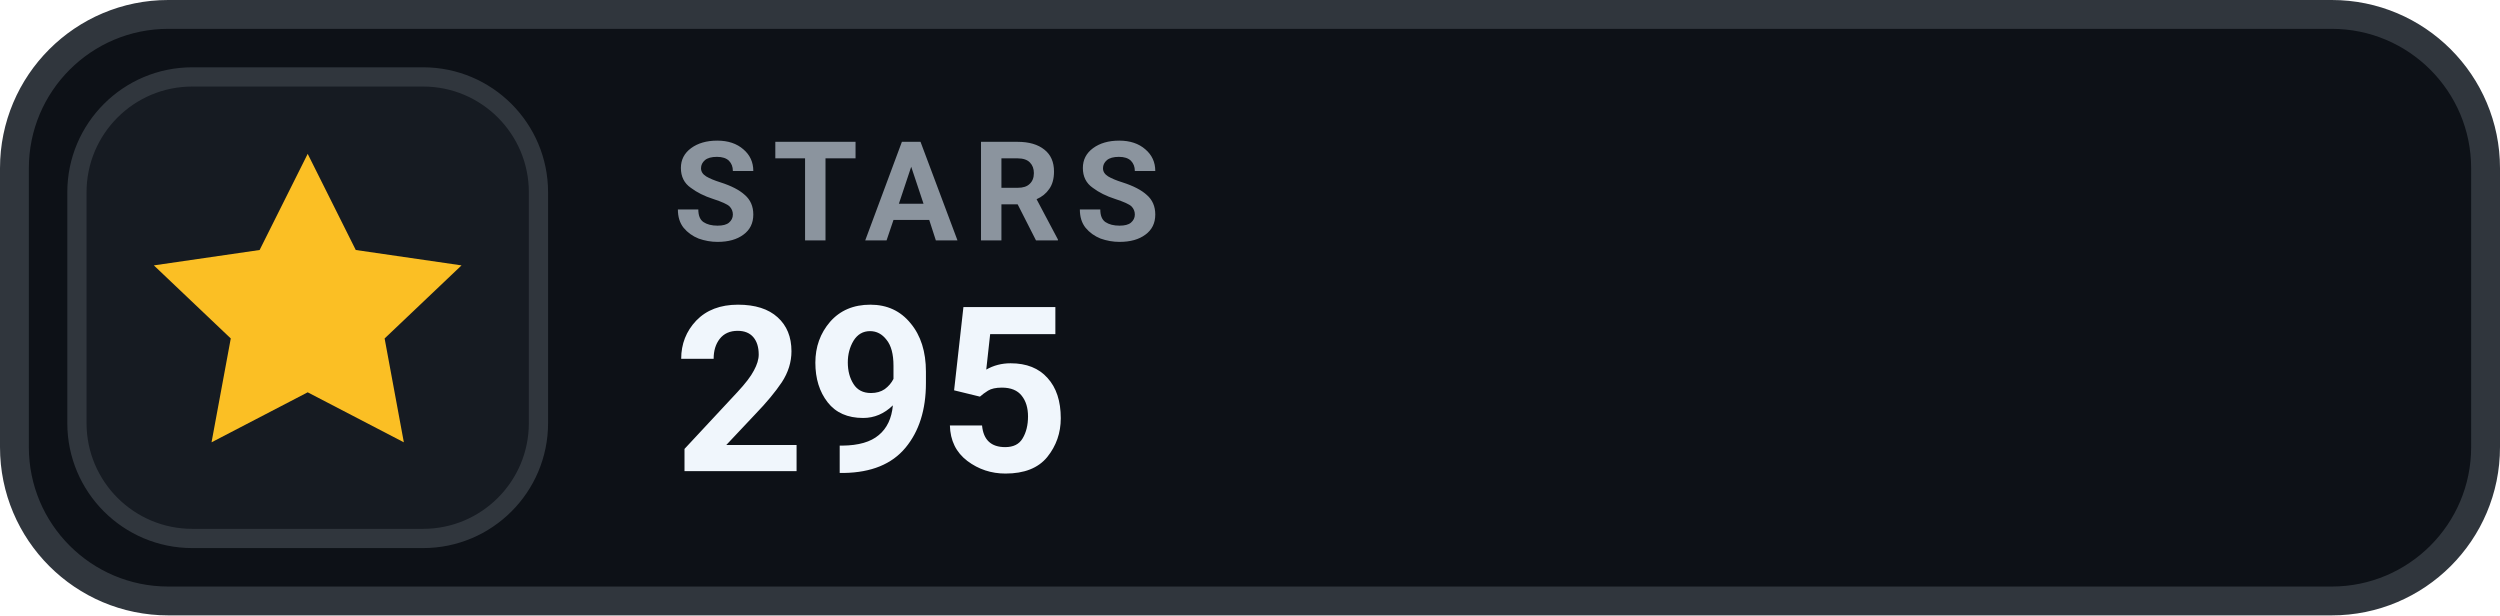
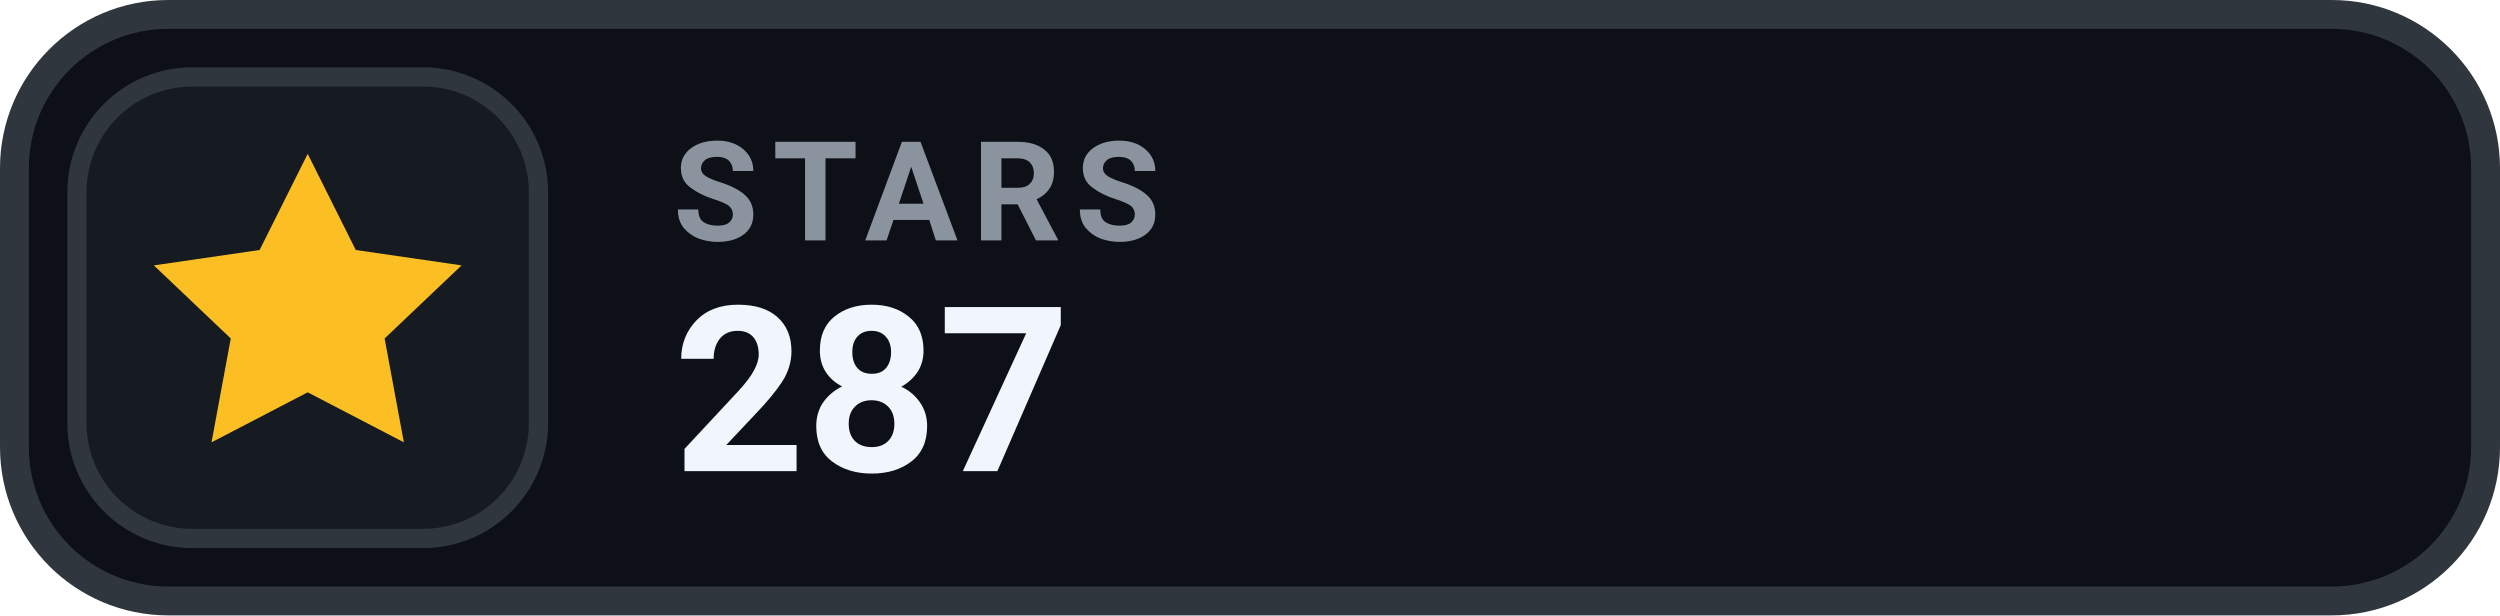
- <svg xmlns="http://www.w3.org/2000/svg" width="130" height="32" viewBox="0 0 130 32" role="img" aria-label="STARS 295">
+ <svg xmlns="http://www.w3.org/2000/svg" width="130" height="32" viewBox="0 0 130 32" role="img" aria-label="STARS 287">
  <rect x=".75" y=".75" width="128.5" height="30.5" rx="8" fill="#0D1117" stroke="#30363D" stroke-width="1.5" />
  <rect x="4" y="4" width="24" height="24" rx="6" fill="#161B22" stroke="#30363D" stroke-width="1" />
  <g transform="translate(16 16)" style="color:#FBBF24;">
    <path d="M0 -8 l2.5 5 5.5 .8 -4 3.8 1 5.4 -5 -2.6 -5 2.6 1 -5.4 -4 -3.8 5.5 -.8 Z" fill="currentColor" />
  </g>
  <text x="35" y="12.5" fill="#8B949E" font-family="-apple-system,BlinkMacSystemFont,'Segoe UI',Roboto,Helvetica,Arial,sans-serif" font-size="7.2" font-weight="700" letter-spacing=".75">STARS</text>
-   <text x="35" y="24.5" fill="#F0F6FC" font-family="-apple-system,BlinkMacSystemFont,'Segoe UI',Roboto,Helvetica,Arial,sans-serif" font-size="12" font-weight="700">295</text>
+   <text x="35" y="24.5" fill="#F0F6FC" font-family="-apple-system,BlinkMacSystemFont,'Segoe UI',Roboto,Helvetica,Arial,sans-serif" font-size="12" font-weight="700">287</text>
</svg>
